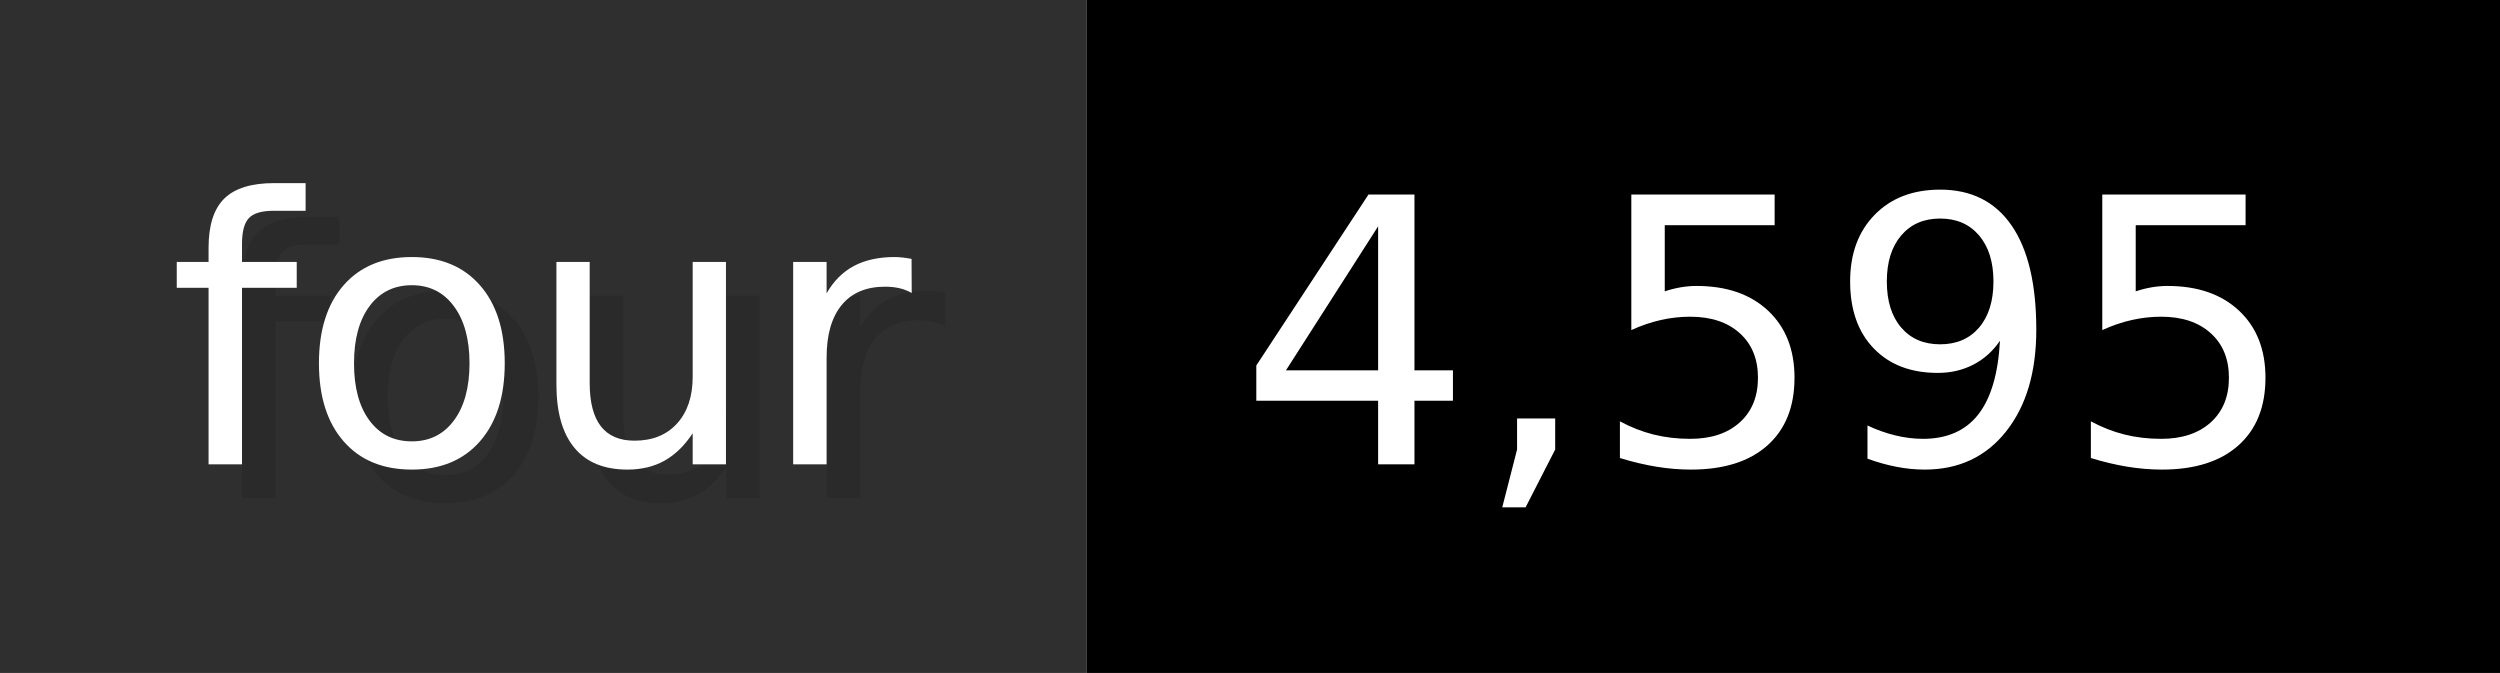
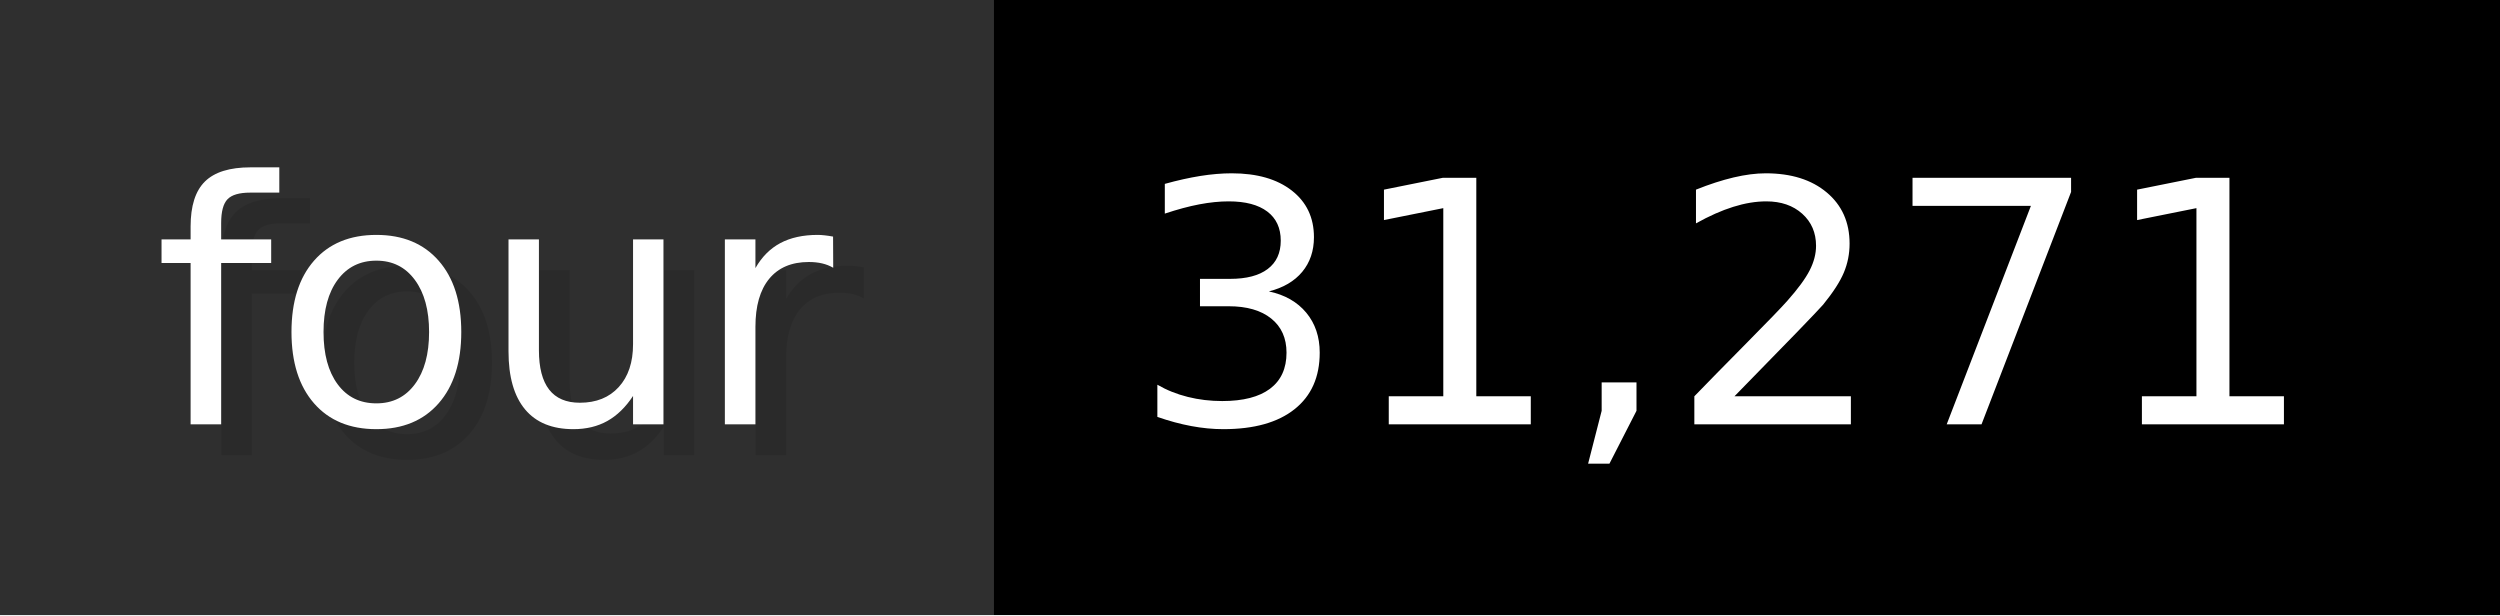
- <svg xmlns="http://www.w3.org/2000/svg" width="74.3" height="20" viewBox="0 0 743 200" role="img" aria-label="four: 4,595">
+ <svg xmlns="http://www.w3.org/2000/svg" width="81.3" height="20" viewBox="0 0 813 200" role="img" aria-label="four: 31,271">
  <g>
    <rect fill="#2F2F2F" width="323" height="200" />
-     <rect fill="#" x="323" width="420" height="200" />
+     <rect fill="#" x="323" width="490" height="200" />
  </g>
  <g aria-hidden="true" fill="#fff" text-anchor="start" font-family="Verdana,DejaVu Sans,sans-serif" font-size="110">
    <text x="60" y="148" textLength="223" fill="#000" opacity="0.1">four</text>
    <text x="50" y="138" textLength="223">four</text>
-     <text x="378" y="148" textLength="320" fill="#000" opacity="0.1">4,595</text>
-     <text x="368" y="138" textLength="320">4,595</text>
+     <text x="378" y="148" textLength="390" fill="#000" opacity="0.1">31,271</text>
+     <text x="368" y="138" textLength="390">31,271</text>
  </g>
</svg>
